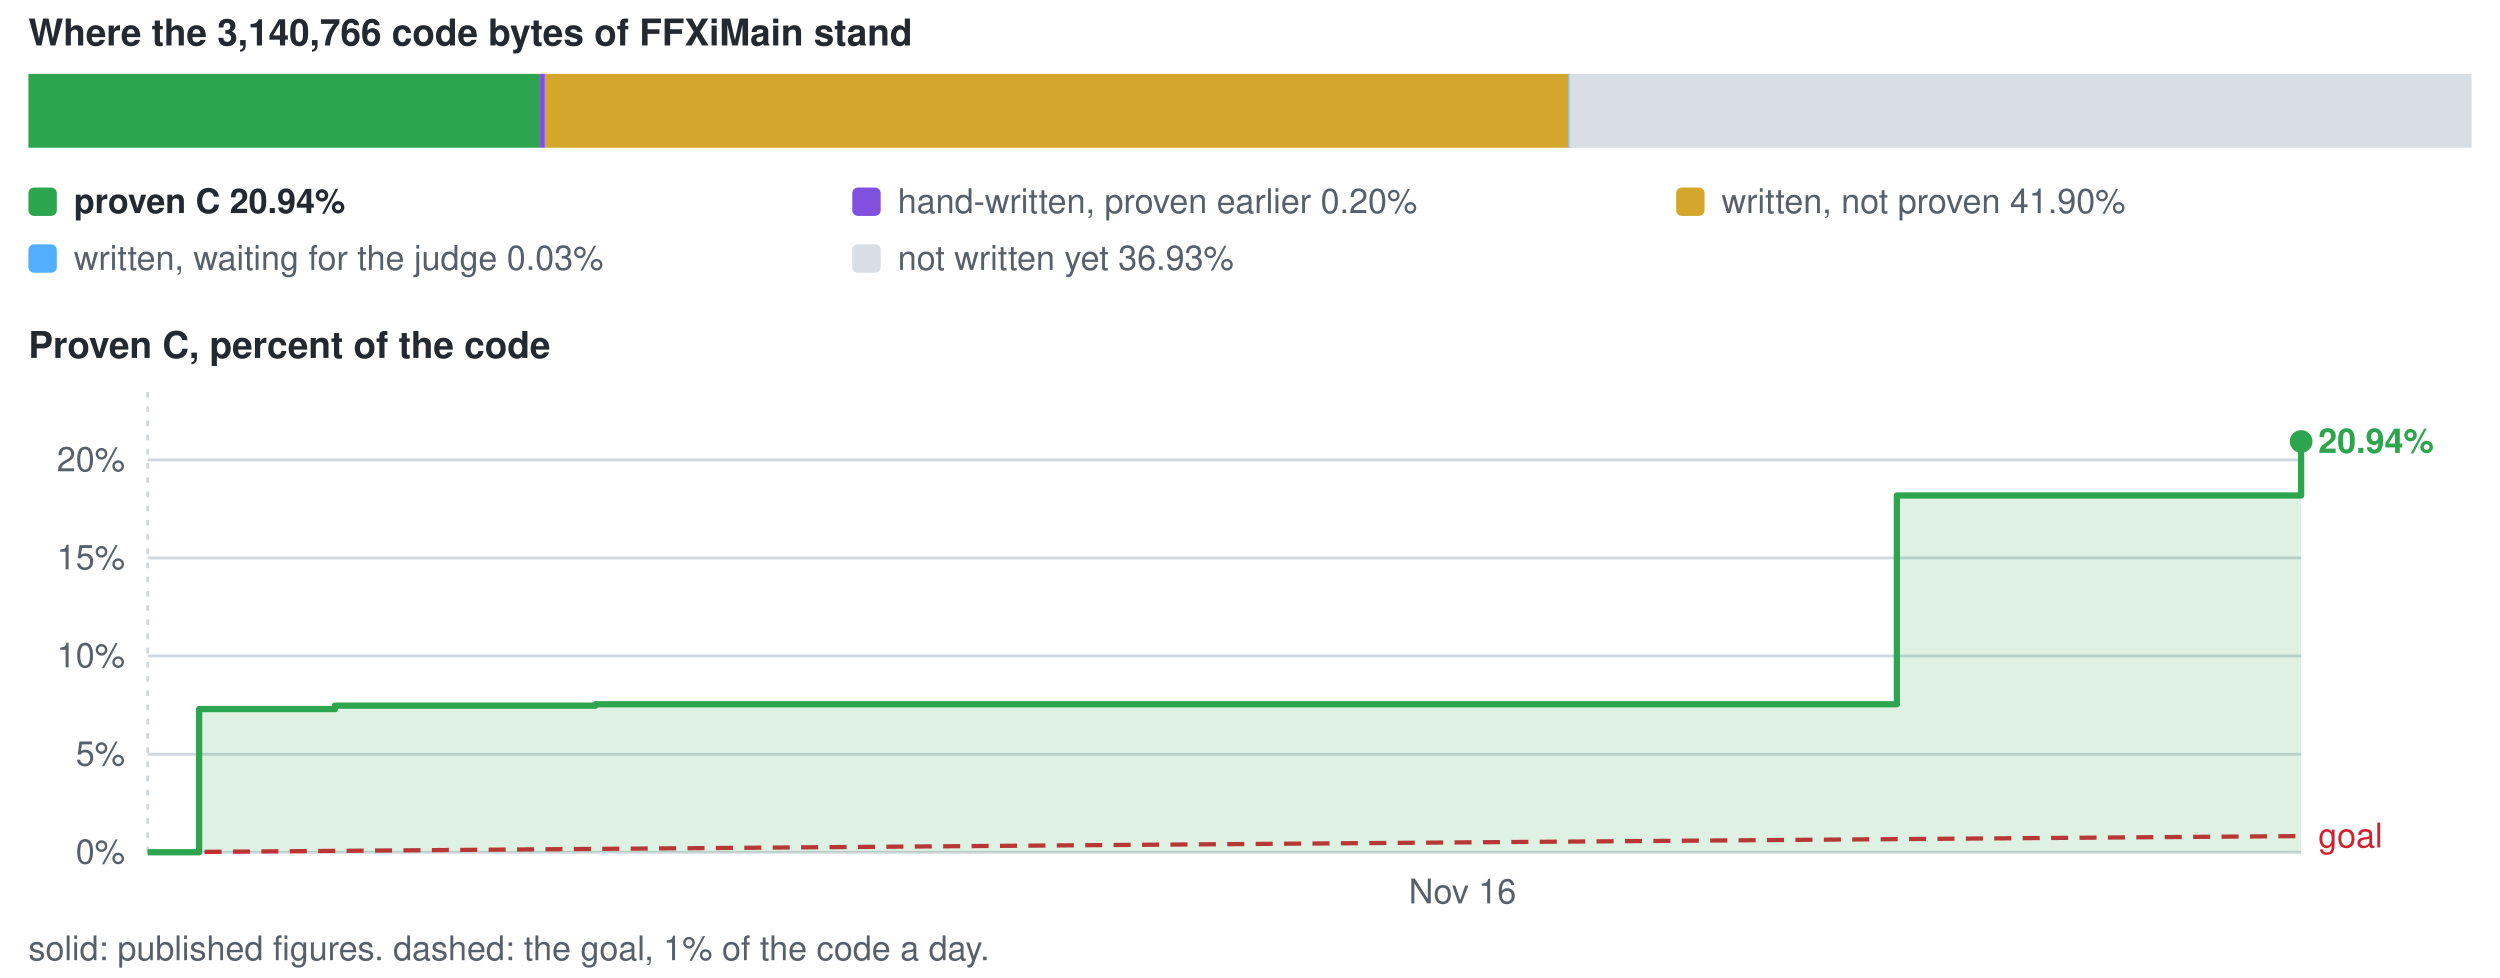
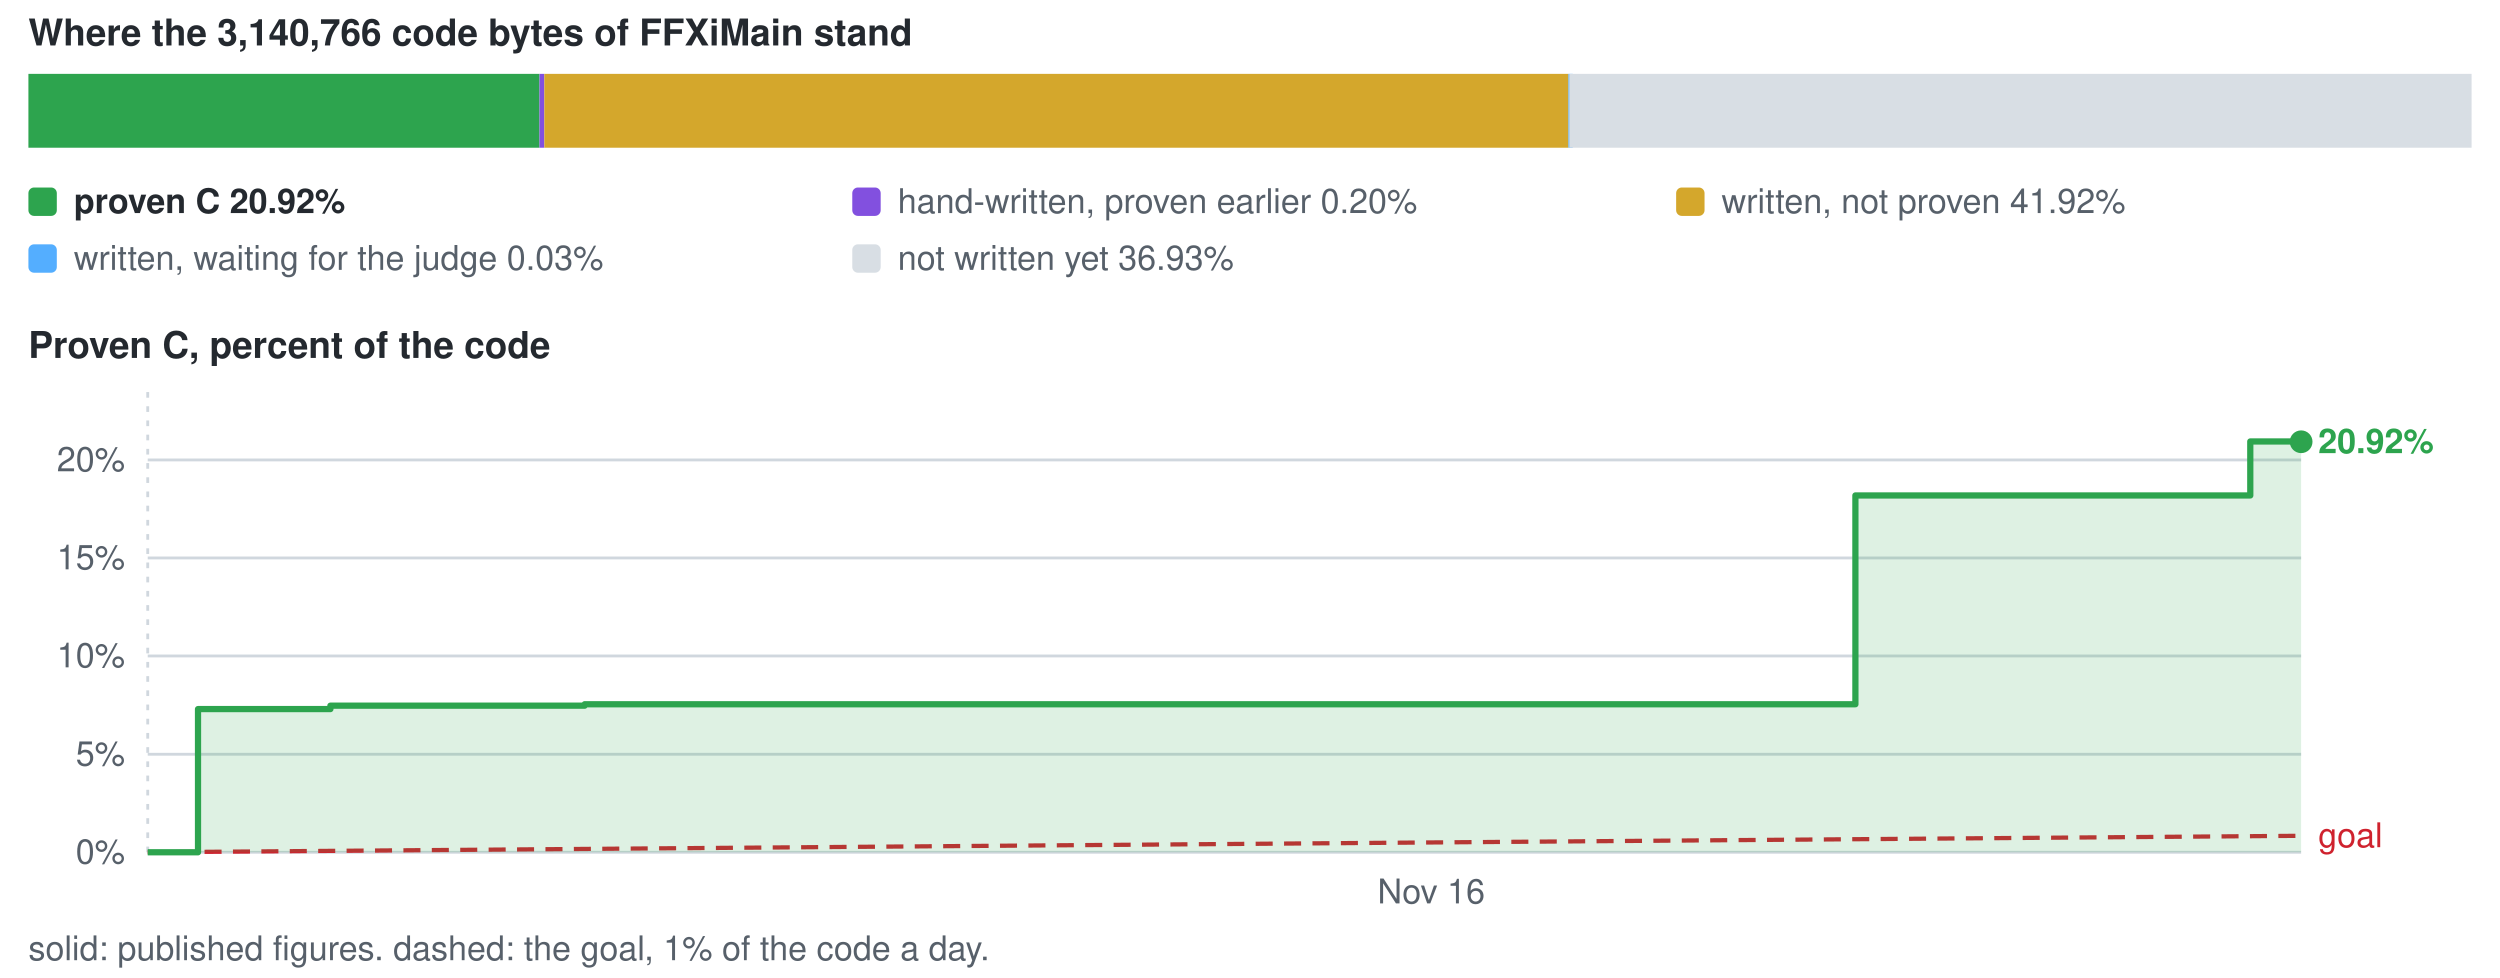
<svg xmlns="http://www.w3.org/2000/svg" viewBox="0 0 880 344" width="880" height="344" role="img" aria-label="conversion progress">
  <style>text{font-family:-apple-system,BlinkMacSystemFont,'Segoe UI',Helvetica,Arial,sans-serif;font-size:12px;fill:#57606a}.s{fill:#24292f;font-weight:600}.b{font-size:13px}</style>
  <text x="10" y="16" class="s b">Where the 3,140,766 code bytes of FFXiMain stand</text>
-   <rect x="10.0" y="26" width="180.1" height="26" fill="#2da44e" />
-   <rect x="190.1" y="26" width="1.7" height="26" fill="#8250df" />
-   <rect x="191.8" y="26" width="360.3" height="26" fill="#d4a72c" />
+   <rect x="10.0" y="26" width="179.9" height="26" fill="#2da44e" />
+   <rect x="189.9" y="26" width="1.7" height="26" fill="#8250df" />
+   <rect x="191.6" y="26" width="360.5" height="26" fill="#d4a72c" />
  <rect x="552.1" y="26" width="1.5" height="26" fill="#54aeff" />
  <rect x="552.4" y="26" width="317.6" height="26" fill="#d8dee4" />
  <rect x="10" y="66" width="10" height="10" rx="2" fill="#2da44e" />
-   <text x="26" y="75" class="s">proven C 20.94%</text>
+   <text x="26" y="75" class="s">proven C 20.92%</text>
  <rect x="300" y="66" width="10" height="10" rx="2" fill="#8250df" />
  <text x="316" y="75">hand-written, proven earlier 0.20%</text>
  <rect x="590" y="66" width="10" height="10" rx="2" fill="#d4a72c" />
-   <text x="606" y="75">written, not proven 41.90%</text>
+   <text x="606" y="75">written, not proven 41.92%</text>
  <rect x="10" y="86" width="10" height="10" rx="2" fill="#54aeff" />
  <text x="26" y="95">written, waiting for the judge 0.03%</text>
  <rect x="300" y="86" width="10" height="10" rx="2" fill="#d8dee4" />
  <text x="316" y="95">not written yet 36.93%</text>
  <text x="10" y="126" class="s b">Proven C, percent of the code</text>
  <line x1="52" y1="300.0" x2="810" y2="300.0" stroke="#d0d7de" stroke-width="1" />
  <text x="44" y="304.0" text-anchor="end">0%</text>
  <line x1="52" y1="265.5" x2="810" y2="265.5" stroke="#d0d7de" stroke-width="1" />
  <text x="44" y="269.5" text-anchor="end">5%</text>
  <line x1="52" y1="230.9" x2="810" y2="230.9" stroke="#d0d7de" stroke-width="1" />
  <text x="44" y="234.9" text-anchor="end">10%</text>
  <line x1="52" y1="196.4" x2="810" y2="196.4" stroke="#d0d7de" stroke-width="1" />
  <text x="44" y="200.4" text-anchor="end">15%</text>
  <line x1="52" y1="161.9" x2="810" y2="161.9" stroke="#d0d7de" stroke-width="1" />
  <text x="44" y="165.9" text-anchor="end">20%</text>
  <line x1="52.0" y1="138" x2="52.0" y2="300" stroke="#d0d7de" stroke-width="1" stroke-dasharray="2 3" />
-   <text x="514.8" y="318" text-anchor="middle">Nov 16</text>
-   <line x1="52.0" y1="300.0" x2="810.0" y2="294.3" stroke="#cf222e" stroke-width="1.5" stroke-dasharray="6 4" />
-   <text x="816.0" y="298.3" style="fill:#cf222e">goal</text>
-   <path d="M52.0 300.0 H70.1 V249.6 H91.8 V249.6 H117.9 V248.4 H209.6 V247.9 H228.1 V247.9 H667.7 V174.4 H701.0 V174.4 H810.0 V155.4 V300.0 H52.0 Z" fill="#2da44e" fill-opacity="0.16" />
-   <path d="M52.0 300.0 H70.1 V249.6 H91.8 V249.6 H117.9 V248.4 H209.6 V247.9 H228.1 V247.9 H667.7 V174.4 H701.0 V174.4 H810.0 V155.4" fill="none" stroke="#2da44e" stroke-width="2.2" stroke-linejoin="round" />
-   <circle cx="810.0" cy="155.4" r="4" fill="#2da44e" />
-   <text x="816.0" y="159.4" class="s" style="fill:#2da44e">20.94%</text>
+   <text x="503.8" y="318" text-anchor="middle">Nov 16</text>
+   <line x1="52.0" y1="300.0" x2="810.0" y2="294.2" stroke="#cf222e" stroke-width="1.5" stroke-dasharray="6 4" />
+   <text x="816.0" y="298.2" style="fill:#cf222e">goal</text>
+   <path d="M52.0 300.0 H69.7 V249.6 H90.9 V249.6 H116.3 V248.4 H205.8 V247.9 H223.9 V247.9 H653.1 V174.4 H685.5 V174.4 H792.1 V155.4 H810.0 V155.5 V300.0 H52.0 Z" fill="#2da44e" fill-opacity="0.16" />
+   <path d="M52.0 300.0 H69.7 V249.6 H90.9 V249.6 H116.3 V248.4 H205.8 V247.9 H223.9 V247.9 H653.1 V174.4 H685.5 V174.4 H792.1 V155.4 H810.0 V155.5" fill="none" stroke="#2da44e" stroke-width="2.2" stroke-linejoin="round" />
+   <circle cx="810.0" cy="155.5" r="4" fill="#2da44e" />
+   <text x="816.0" y="159.5" class="s" style="fill:#2da44e">20.92%</text>
  <text x="10" y="338">solid: published figures. dashed: the goal, 1% of the code a day.</text>
</svg>
